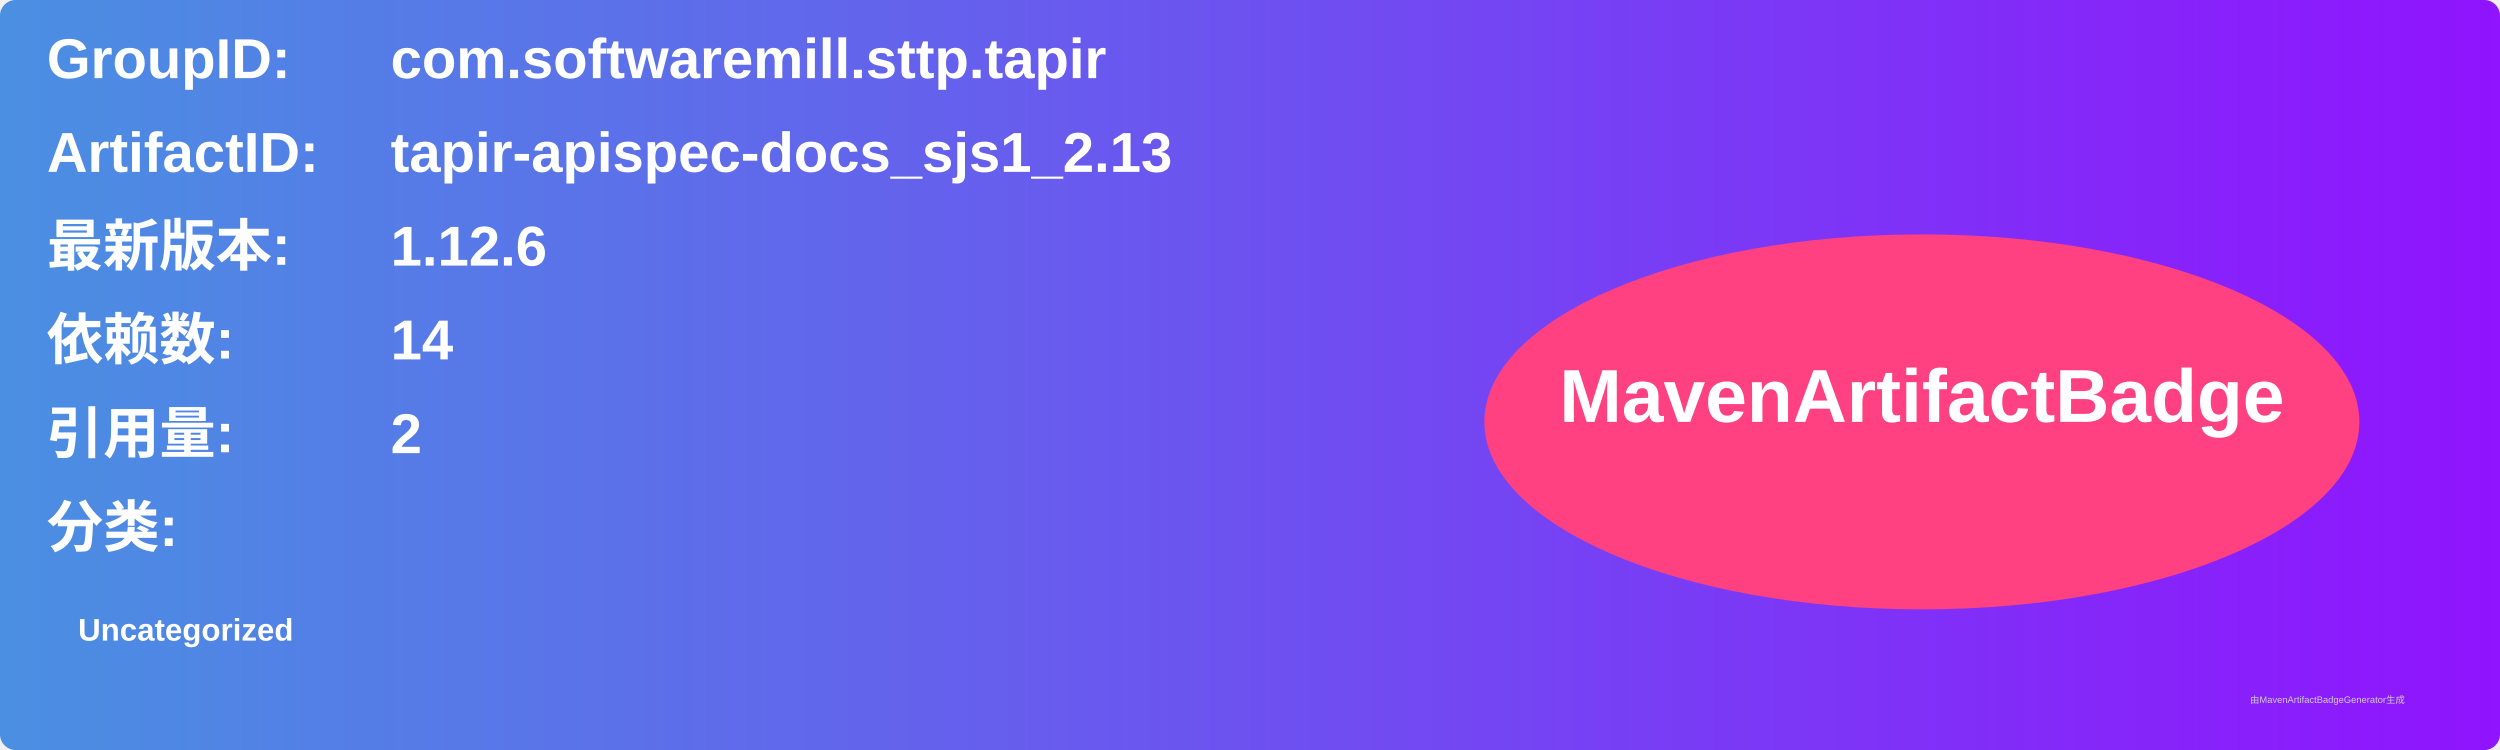
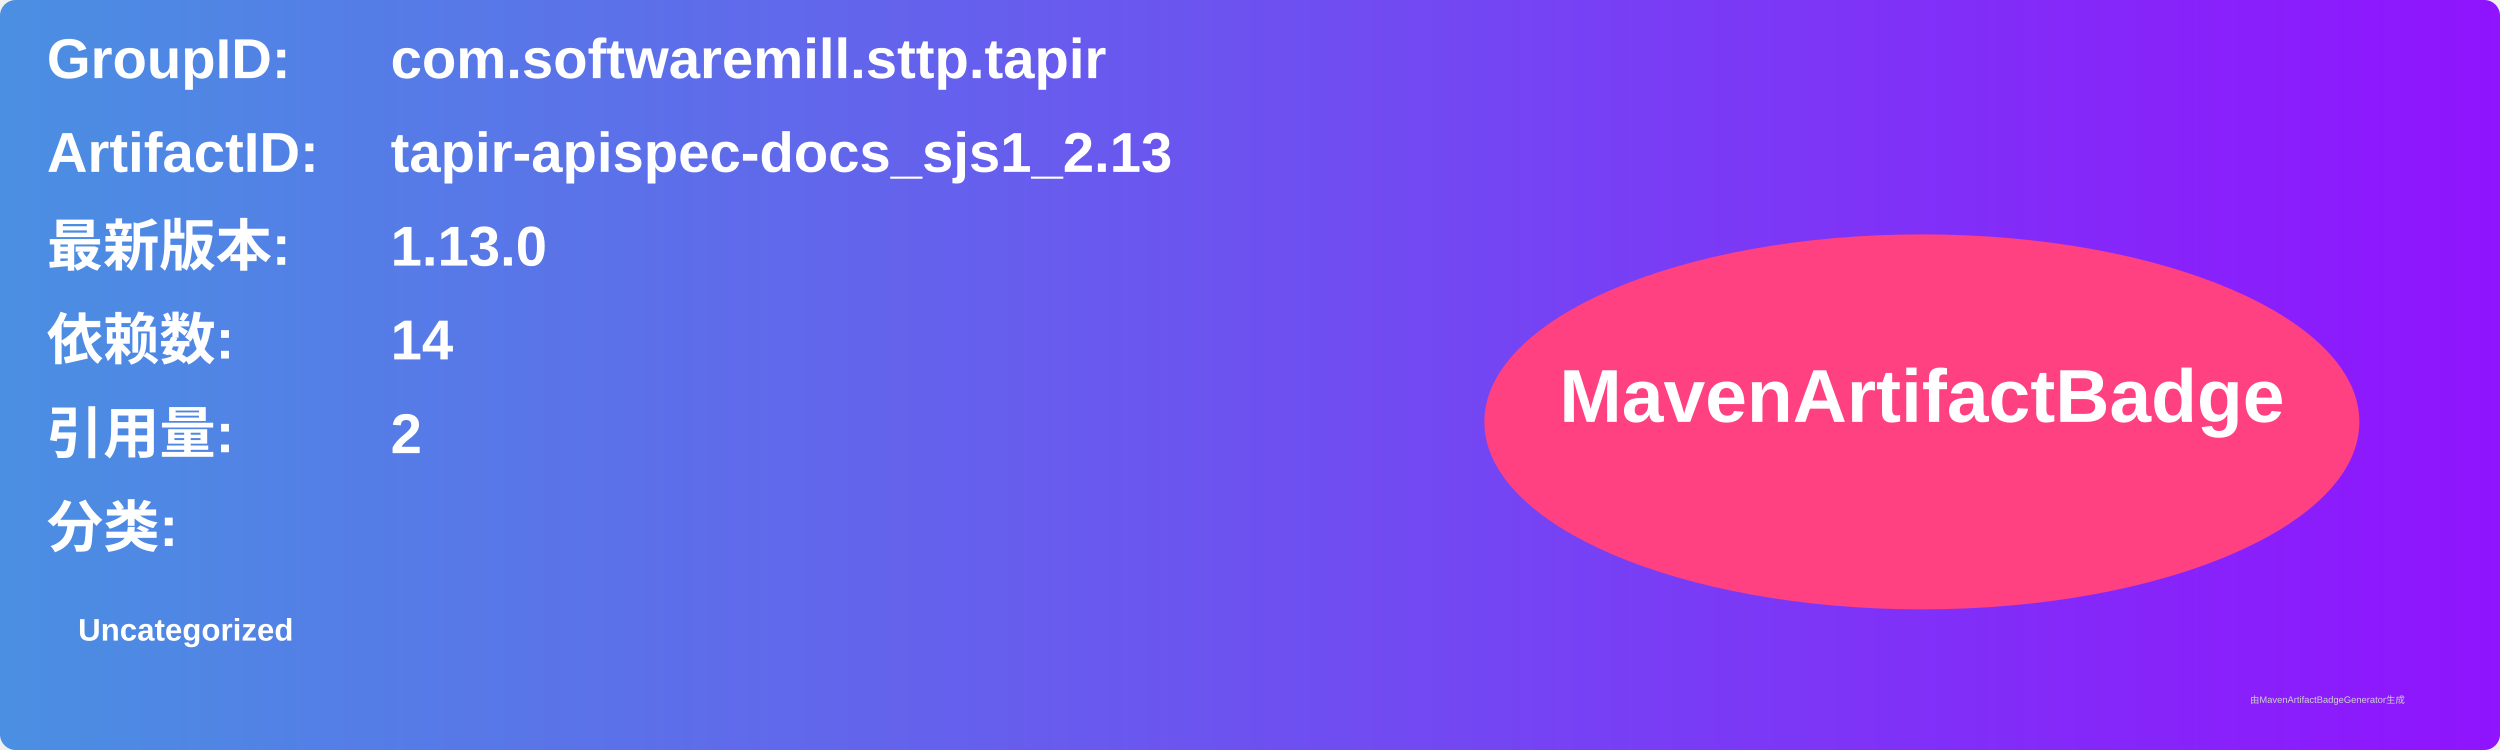
<svg xmlns="http://www.w3.org/2000/svg" width="800" height="240" viewBox="0 0 800 240">
  <linearGradient id="grad" x1="0%" y1="0%" x2="100%" y2="0%">
    <stop offset="0%" stop-color="#4a90e2" />
    <stop offset="100%" stop-color="#9013fe" />
  </linearGradient>
  <rect width="100%" height="100%" rx="5" ry="5" fill="url(#grad)" />
  <g transform="translate(15, 15)">
    <text x="0" y="10" font-family="Arial" font-size="18" fill="white" font-weight="bold" width="260">GroupID:</text>
    <text x="110" y="10" font-family="Arial" font-size="18" fill="white" font-weight="bold" width="460">com.softwaremill.sttp.tapir</text>
    <text x="0" y="40" font-family="Arial" font-size="18" fill="white" font-weight="bold" width="260">ArtifactID:</text>
    <text x="110" y="40" font-family="Arial" font-size="18" fill="white" font-weight="bold" width="460">tapir-apispec-docs_sjs1_2.13</text>
    <text x="0" y="70" font-family="Arial" font-size="18" fill="white" font-weight="bold">最新版本:</text>
    <text x="110" y="70" font-family="Arial" font-size="18" fill="white" font-weight="bold">
-       <tspan font-weight="bold">1.12.6</tspan>
+       <tspan font-weight="bold">1.13.0</tspan>
    </text>
    <text x="0" y="100" font-family="Arial" font-size="18" fill="white" font-weight="bold">依赖数: </text>
    <text x="110" y="100" font-family="Arial" font-size="18" fill="white">
      <tspan font-weight="bold">14</tspan>
    </text>
    <text x="0" y="130" font-family="Arial" font-size="18" fill="white" font-weight="bold">引用量: </text>
    <text x="110" y="130" font-family="Arial" font-size="18" fill="white">
      <tspan font-weight="bold">2</tspan>
    </text>
    <text x="0" y="160" font-family="Arial" font-size="18" fill="white" font-weight="bold">分类:</text>
    <text x="10" y="190" font-family="Arial" font-size="10" fill="white">
      <tspan font-weight="bold">Uncategorized</tspan>
    </text>
    <ellipse cx="600" cy="120" rx="140" ry="60" fill="#ff4081" />
    <text x="600" y="120" text-anchor="middle" font-family="Arial" font-size="24" fill="white" font-weight="bold">MavenArtifactBadge</text>
  </g>
  <text x="720" y="225" font-family="Arial" font-size="3" fill="#d0d0d0">由MavenArtifactBadgeGenerator生成</text>
</svg>
